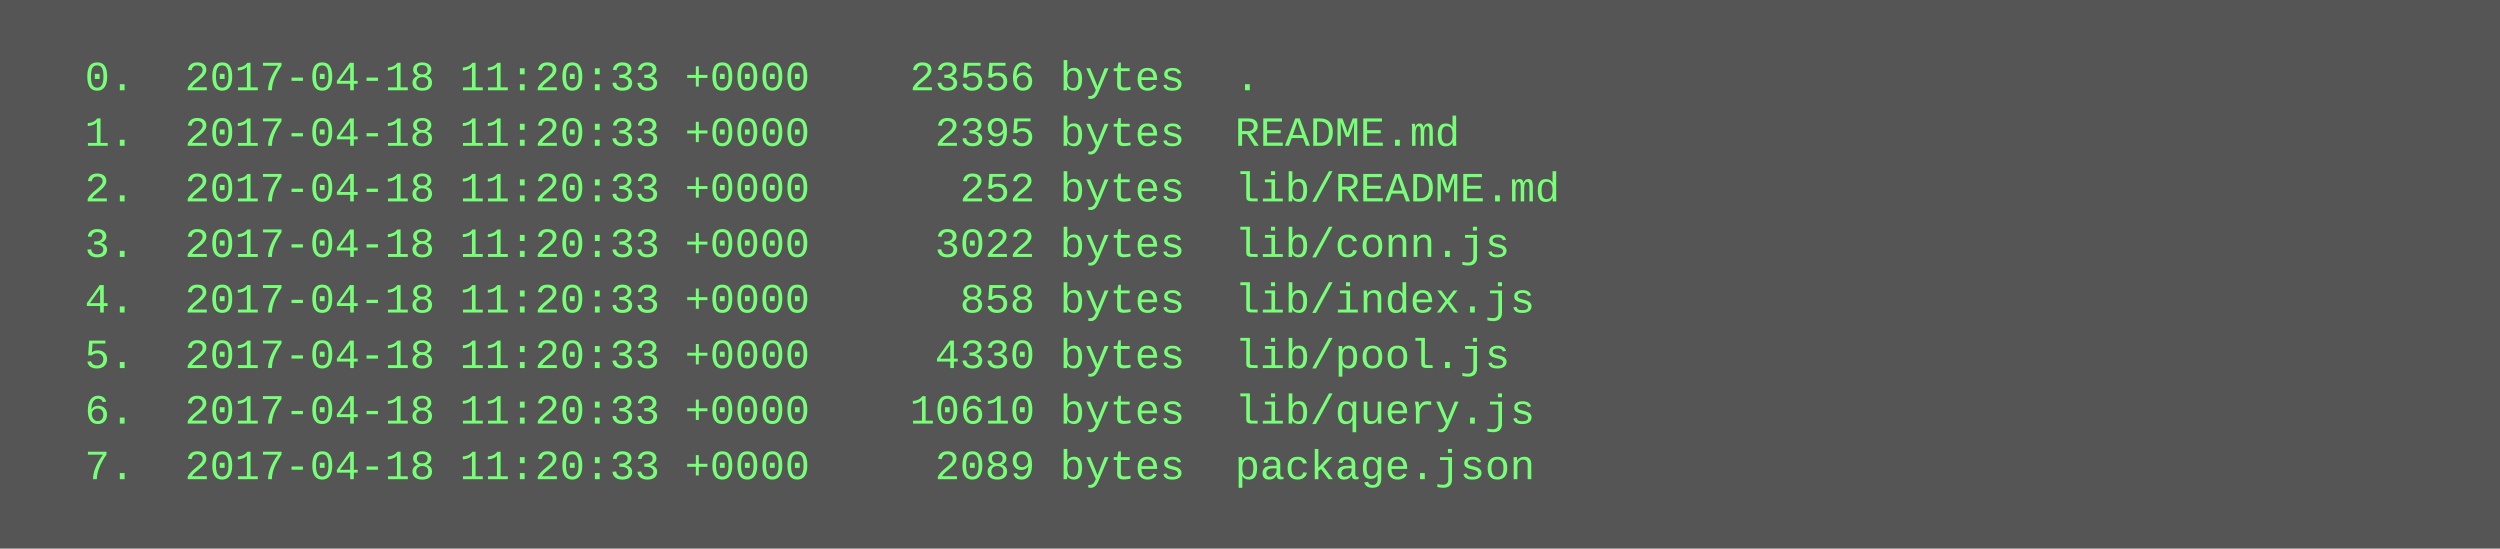
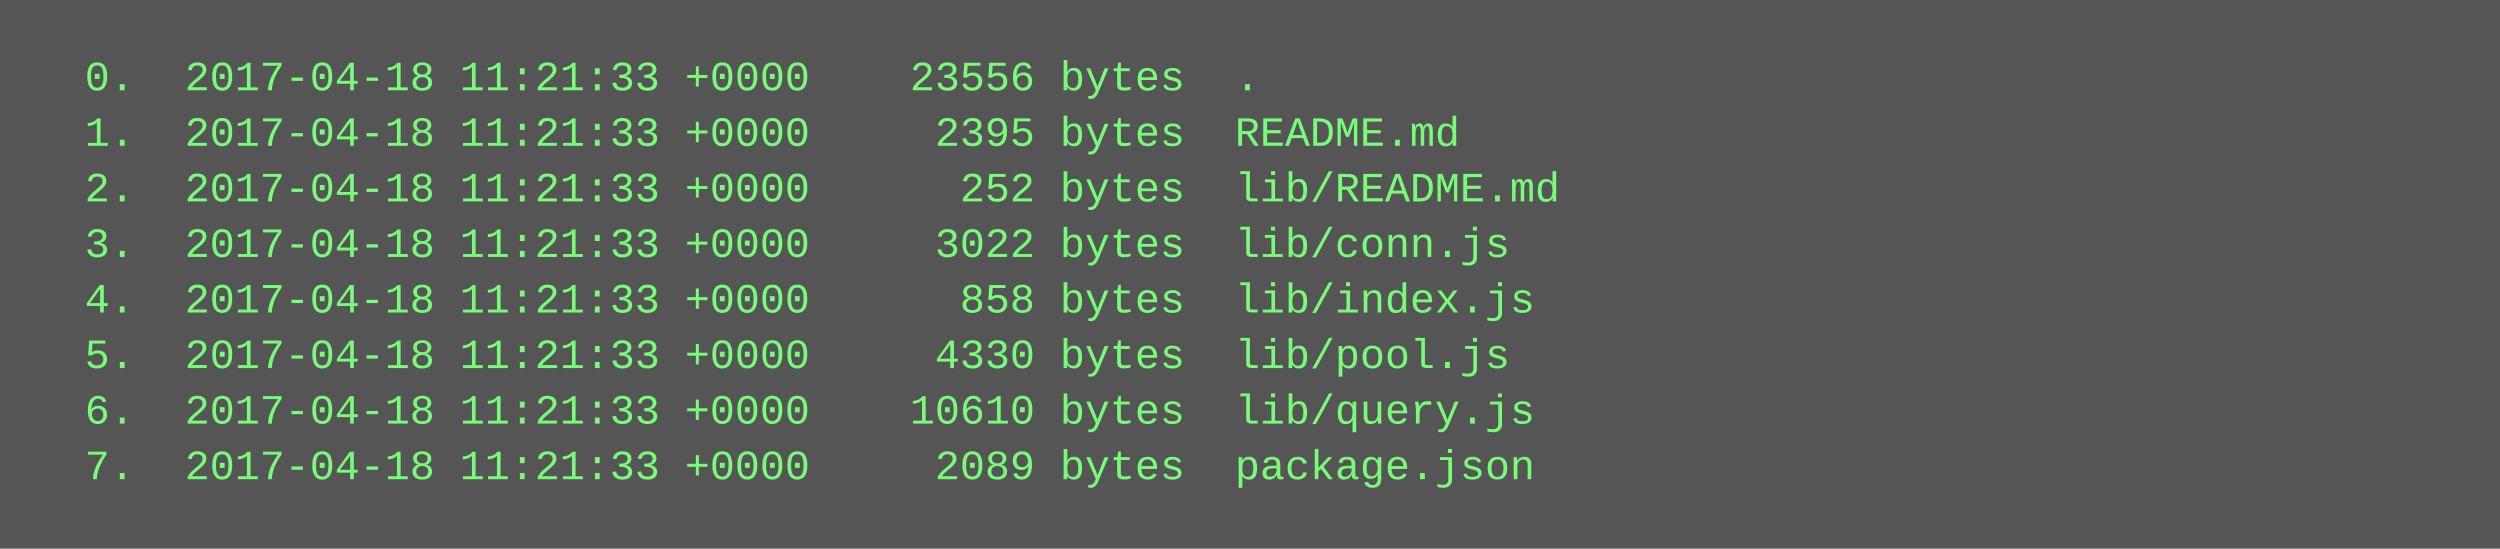
<svg xmlns="http://www.w3.org/2000/svg" height="158" width="720">
  <rect height="158" fill="#555" width="720" />
  <text fill="#7f7" font-family="Courier New" font-size="12" xml:space="preserve">
-     <tspan x="10" y="26">  0.  2017-04-18 11:20:33 +0000    23556 bytes  .</tspan>
-     <tspan x="10" y="42">  1.  2017-04-18 11:20:33 +0000     2395 bytes  README.md</tspan>
-     <tspan x="10" y="58">  2.  2017-04-18 11:20:33 +0000      252 bytes  lib/README.md</tspan>
-     <tspan x="10" y="74">  3.  2017-04-18 11:20:33 +0000     3022 bytes  lib/conn.js</tspan>
-     <tspan x="10" y="90">  4.  2017-04-18 11:20:33 +0000      858 bytes  lib/index.js</tspan>
-     <tspan x="10" y="106">  5.  2017-04-18 11:20:33 +0000     4330 bytes  lib/pool.js</tspan>
-     <tspan x="10" y="122">  6.  2017-04-18 11:20:33 +0000    10610 bytes  lib/query.js</tspan>
-     <tspan x="10" y="138">  7.  2017-04-18 11:20:33 +0000     2089 bytes  package.json</tspan>
+     <tspan x="10" y="26">  0.  2017-04-18 11:21:33 +0000    23556 bytes  .</tspan>
+     <tspan x="10" y="42">  1.  2017-04-18 11:21:33 +0000     2395 bytes  README.md</tspan>
+     <tspan x="10" y="58">  2.  2017-04-18 11:21:33 +0000      252 bytes  lib/README.md</tspan>
+     <tspan x="10" y="74">  3.  2017-04-18 11:21:33 +0000     3022 bytes  lib/conn.js</tspan>
+     <tspan x="10" y="90">  4.  2017-04-18 11:21:33 +0000      858 bytes  lib/index.js</tspan>
+     <tspan x="10" y="106">  5.  2017-04-18 11:21:33 +0000     4330 bytes  lib/pool.js</tspan>
+     <tspan x="10" y="122">  6.  2017-04-18 11:21:33 +0000    10610 bytes  lib/query.js</tspan>
+     <tspan x="10" y="138">  7.  2017-04-18 11:21:33 +0000     2089 bytes  package.json</tspan>
  </text>
</svg>
